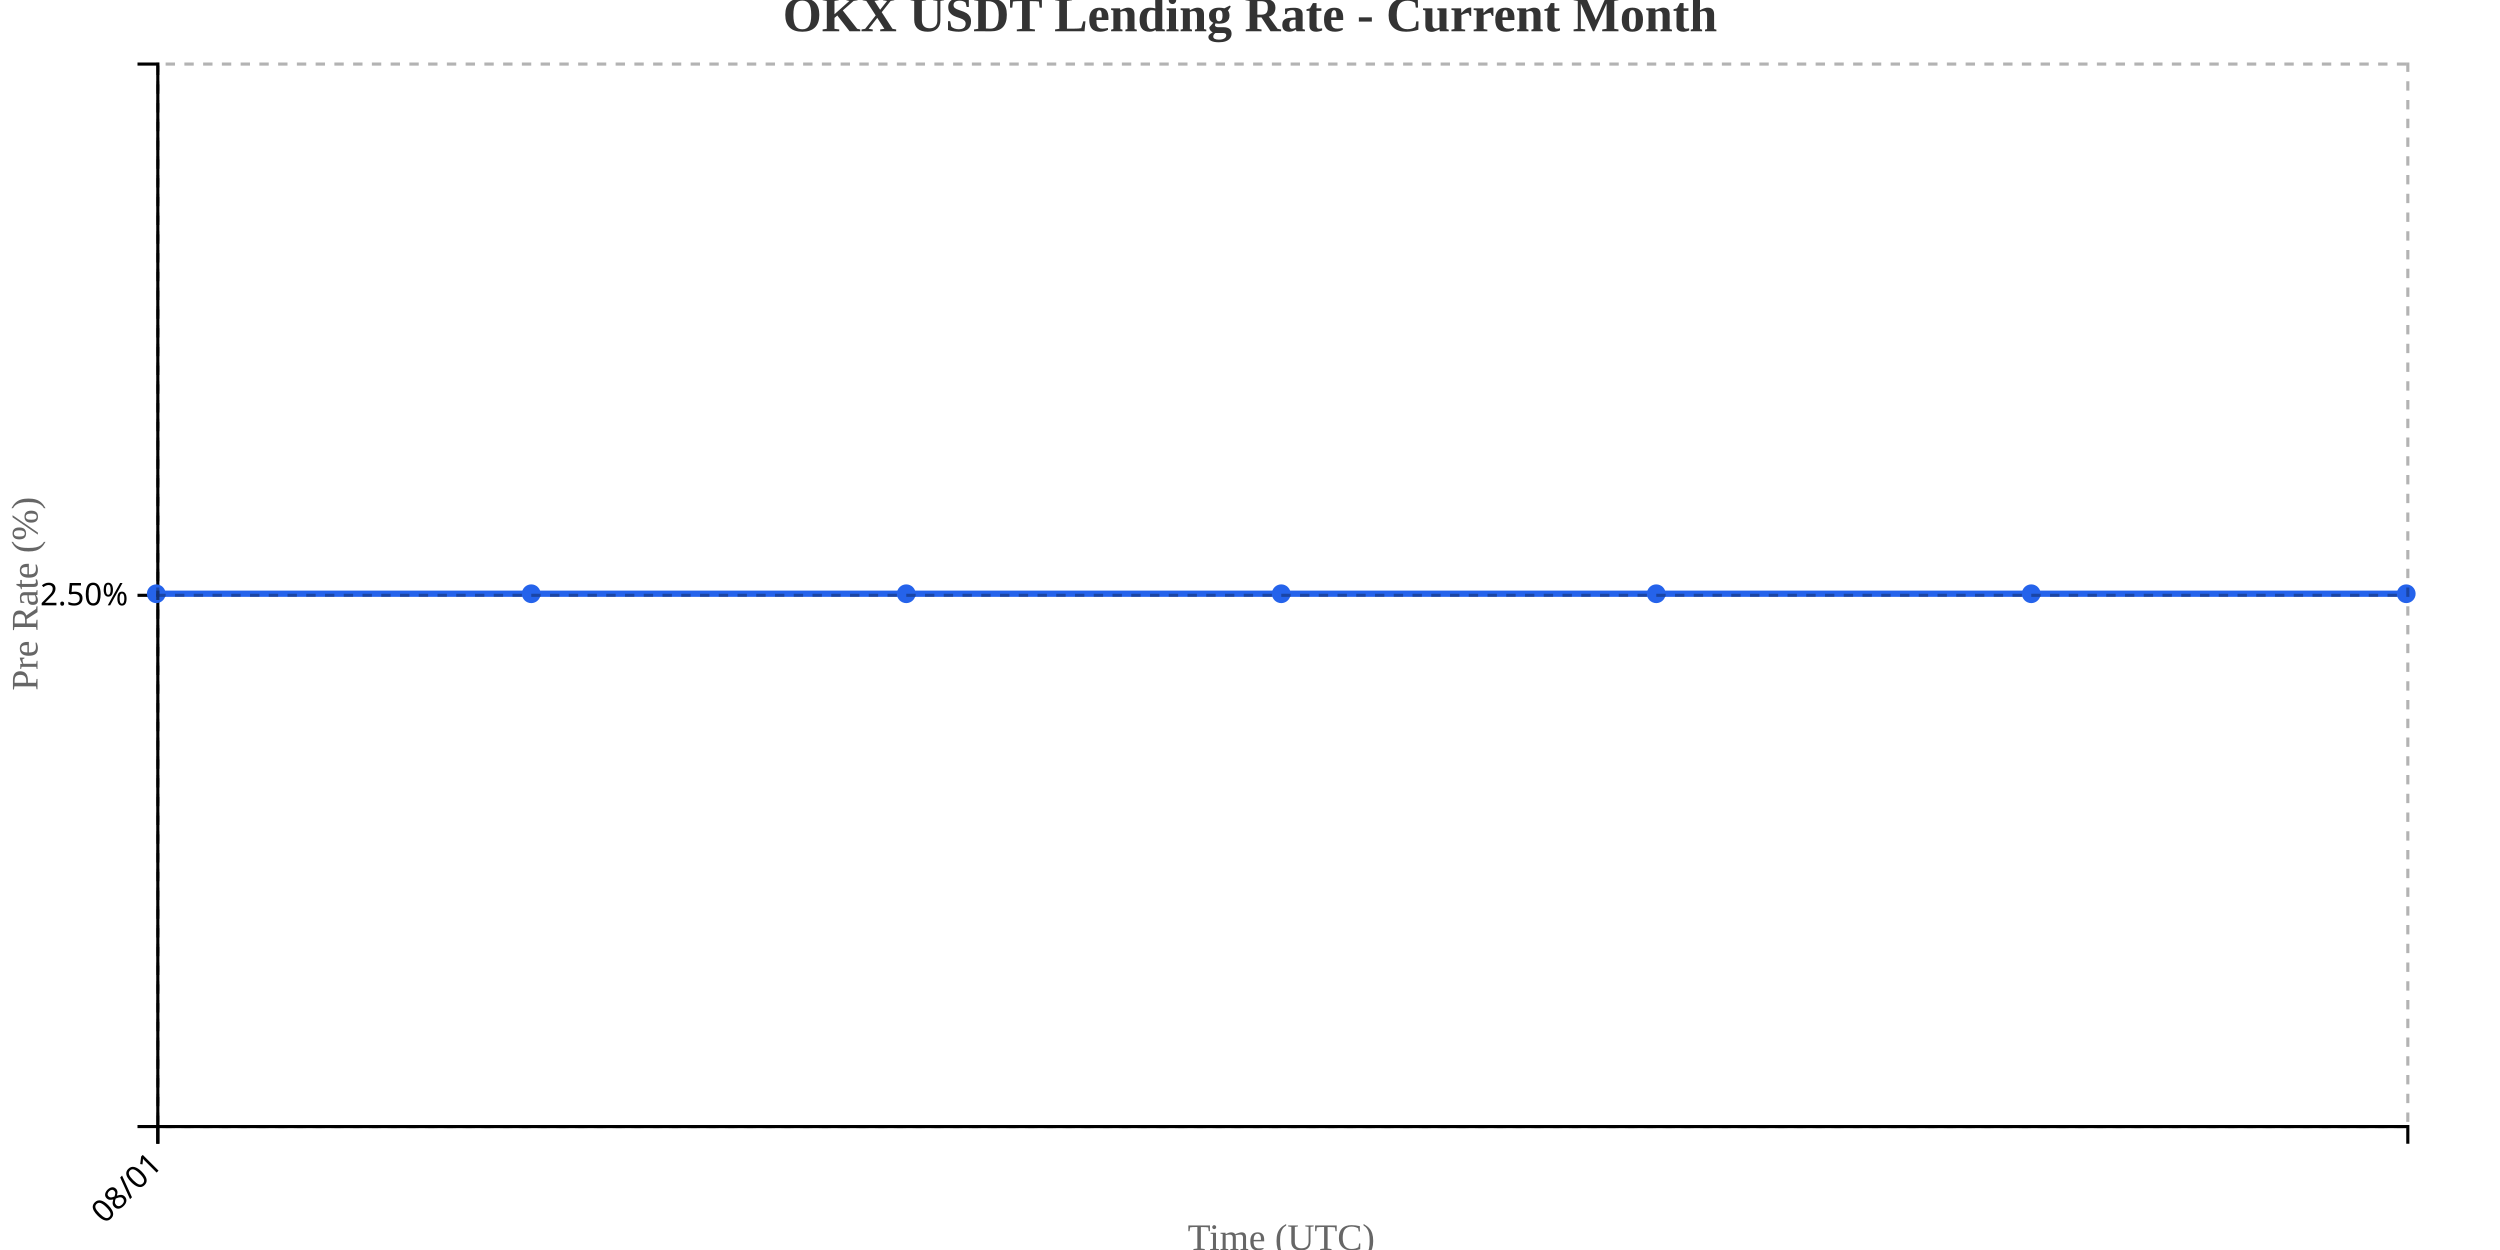
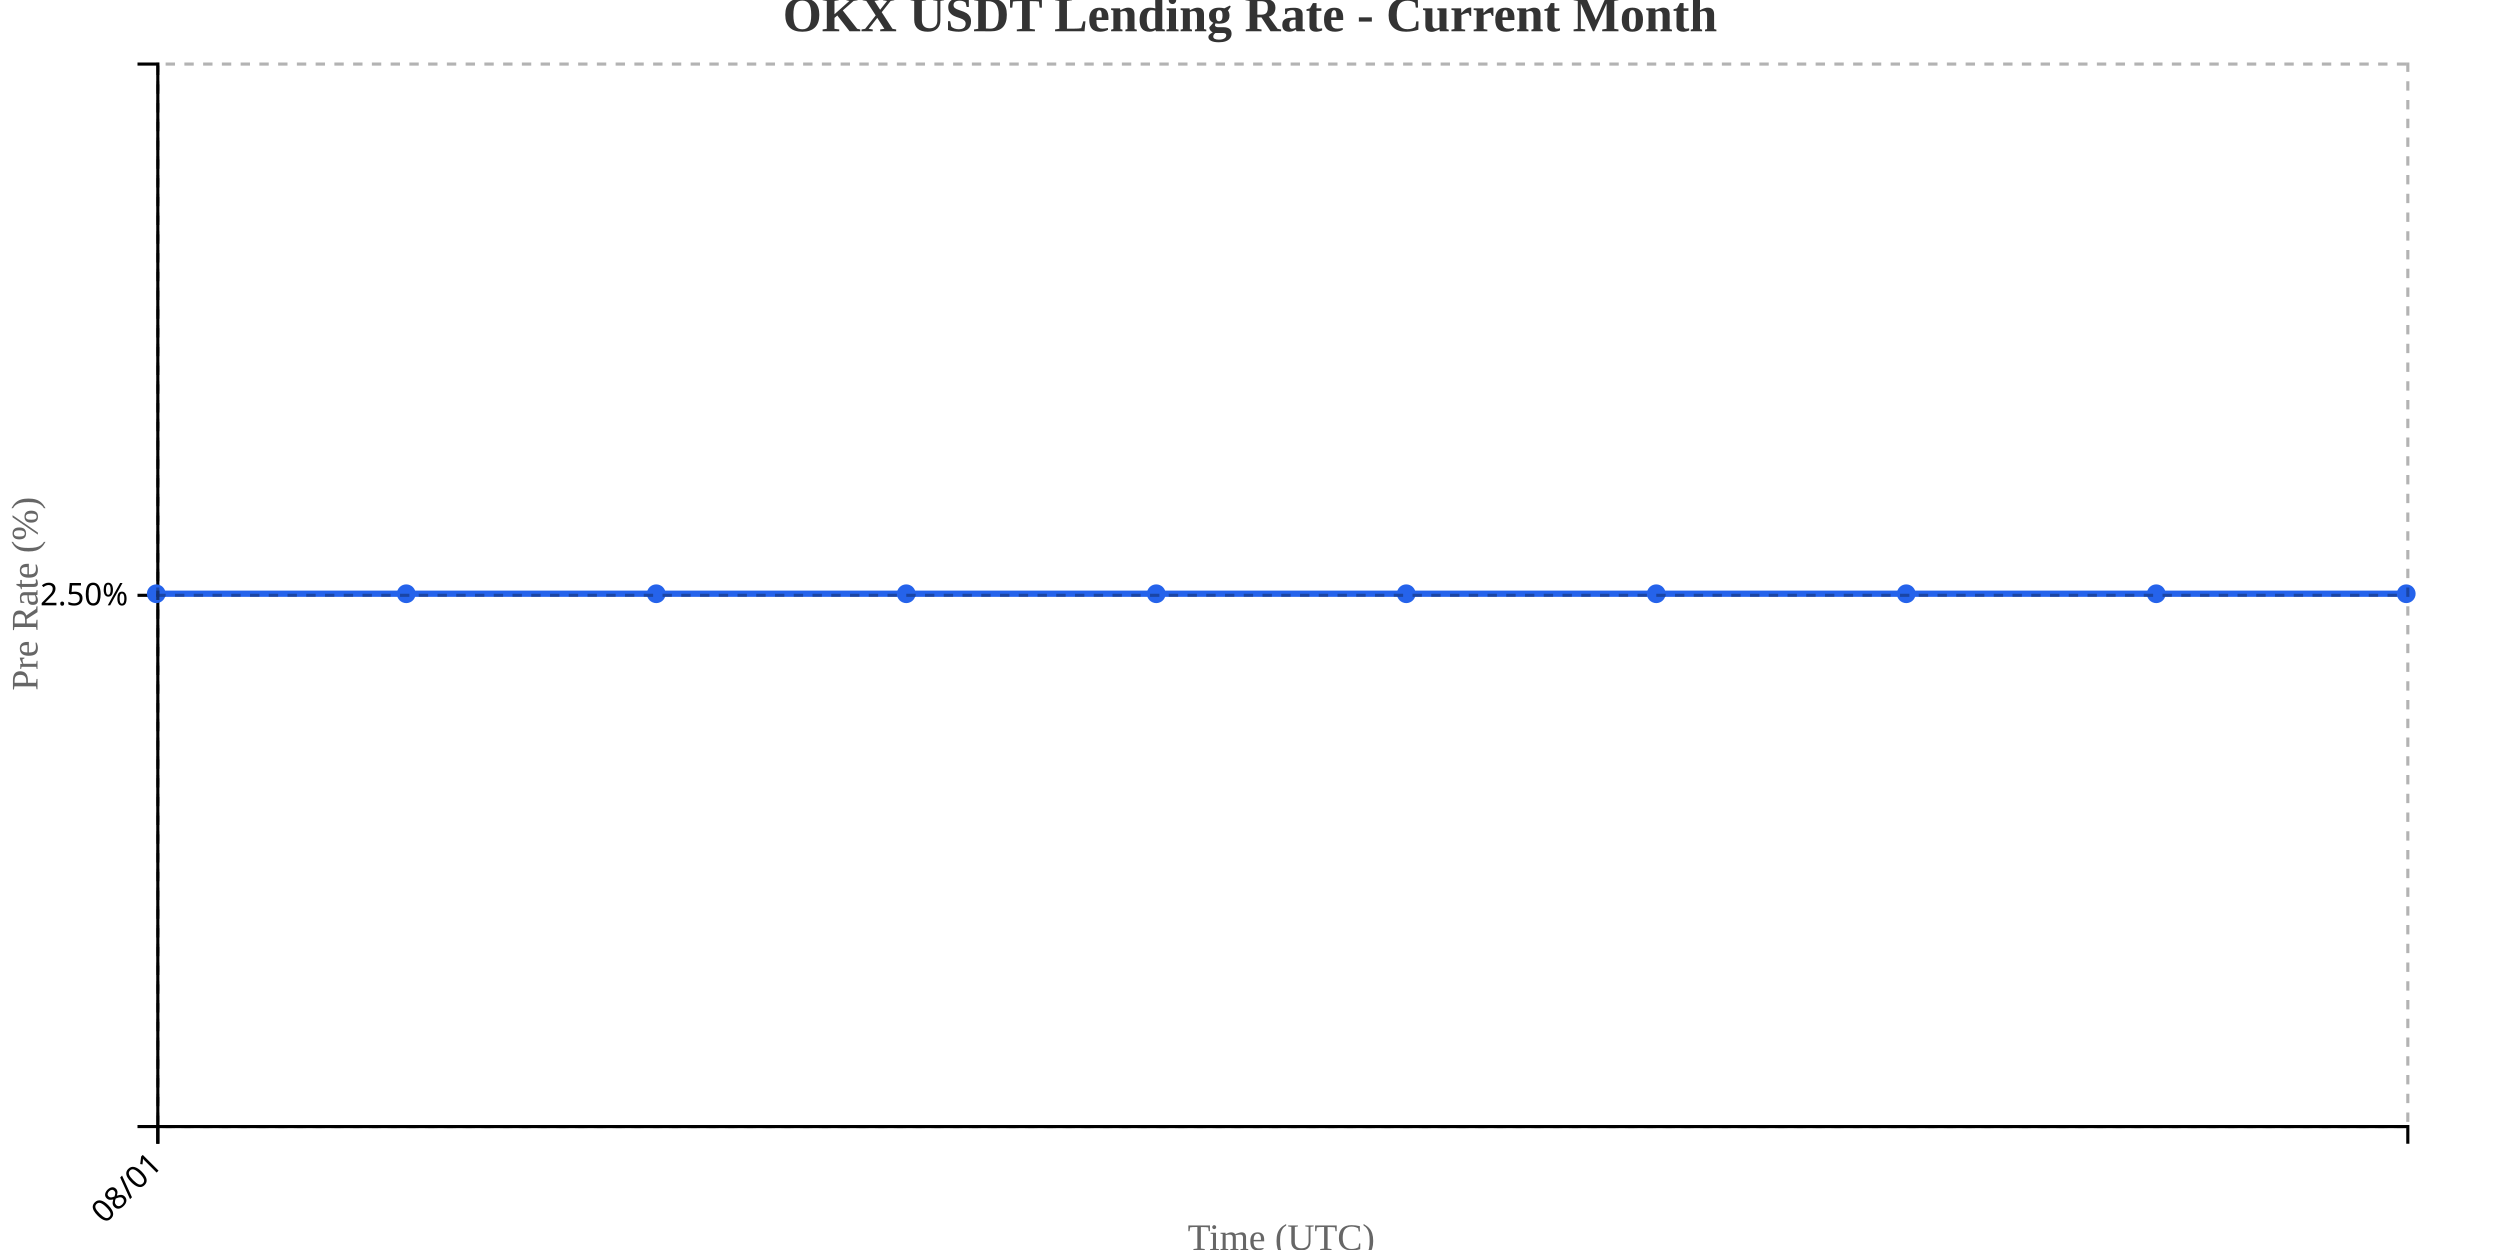
<svg xmlns="http://www.w3.org/2000/svg" width="800" height="400">
  <g transform="translate(50,20)">
    <g transform="translate(0,340)" fill="none" font-size="10" font-family="sans-serif" text-anchor="middle">
      <path class="domain" stroke="currentColor" d="M0.5,6V0.5H720.5V6" />
      <g class="tick" opacity="1" transform="translate(0.5,0)">
        <line stroke="currentColor" y2="6" />
        <text fill="currentColor" y="9" dy=".15em" style="text-anchor: end;" dx="-.8em" transform="rotate(-45)">08/01</text>
      </g>
    </g>
    <g fill="none" font-size="10" font-family="sans-serif" text-anchor="end">
      <path class="domain" stroke="currentColor" d="M-6,340.5H0.5V0.5H-6" />
      <g class="tick" opacity="1" transform="translate(0,170.5)">
        <line stroke="currentColor" x2="-6" />
        <text fill="currentColor" x="-9" dy="0.32em">2.50%</text>
      </g>
    </g>
    <text transform="rotate(-90)" y="-50" x="-170" dy="1em" style="text-anchor: middle; font-size: 12px; fill: #666;">Pre Rate (%)</text>
    <text transform="translate(360, 380)" style="text-anchor: middle; font-size: 12px; fill: #666;">Time (UTC)</text>
-     <path fill="none" stroke="#2563eb" stroke-width="2" d="M0,170C40,170,80,170,120,170C160,170,200,170,240,170C280,170,320,170,360,170C400,170,440,170,480,170C520,170,560,170,600,170C640,170,680,170,720,170" />
+     <path fill="none" stroke="#2563eb" stroke-width="2" d="M0,170C26.667,170,53.333,170,80,170C106.667,170,133.333,170,160,170C186.667,170,213.333,170,240,170C266.667,170,293.333,170,320,170C346.667,170,373.333,170,400,170C426.667,170,453.333,170,480,170C506.667,170,533.333,170,560,170C586.667,170,613.333,170,640,170C666.667,170,693.333,170,720,170" />
    <circle class="dot" cx="0" cy="170" r="3" fill="#2563eb" />
-     <circle class="dot" cx="120" cy="170" r="3" fill="#2563eb" />
+     <circle class="dot" cx="80" cy="170" r="3" fill="#2563eb" />
+     <circle class="dot" cx="160" cy="170" r="3" fill="#2563eb" />
    <circle class="dot" cx="240" cy="170" r="3" fill="#2563eb" />
-     <circle class="dot" cx="360" cy="170" r="3" fill="#2563eb" />
+     <circle class="dot" cx="320" cy="170" r="3" fill="#2563eb" />
+     <circle class="dot" cx="400" cy="170" r="3" fill="#2563eb" />
    <circle class="dot" cx="480" cy="170" r="3" fill="#2563eb" />
-     <circle class="dot" cx="600" cy="170" r="3" fill="#2563eb" />
+     <circle class="dot" cx="560" cy="170" r="3" fill="#2563eb" />
+     <circle class="dot" cx="640" cy="170" r="3" fill="#2563eb" />
    <circle class="dot" cx="720" cy="170" r="3" fill="#2563eb" />
    <g class="grid" transform="translate(0,340)" fill="none" font-size="10" font-family="sans-serif" text-anchor="middle" style="stroke-dasharray: 3,3; opacity: 0.3;">
      <path class="domain" stroke="currentColor" d="M0.5,-340V0.5H720.5V-340" />
      <g class="tick" opacity="1" transform="translate(0.5,0)">
        <line stroke="currentColor" y2="-340" />
        <text fill="currentColor" y="3" dy="0.71em" />
      </g>
    </g>
    <g class="grid" fill="none" font-size="10" font-family="sans-serif" text-anchor="end" style="stroke-dasharray: 3,3; opacity: 0.3;">
      <path class="domain" stroke="currentColor" d="M720,340.5H0.5V0.5H720" />
      <g class="tick" opacity="1" transform="translate(0,170.5)">
        <line stroke="currentColor" x2="720" />
        <text fill="currentColor" x="-3" dy="0.32em" />
      </g>
    </g>
  </g>
  <text x="400" y="10" text-anchor="middle" style="font-size: 16px; font-weight: bold; fill: #333;">OKX USDT Lending Rate - Current Month</text>
</svg>
